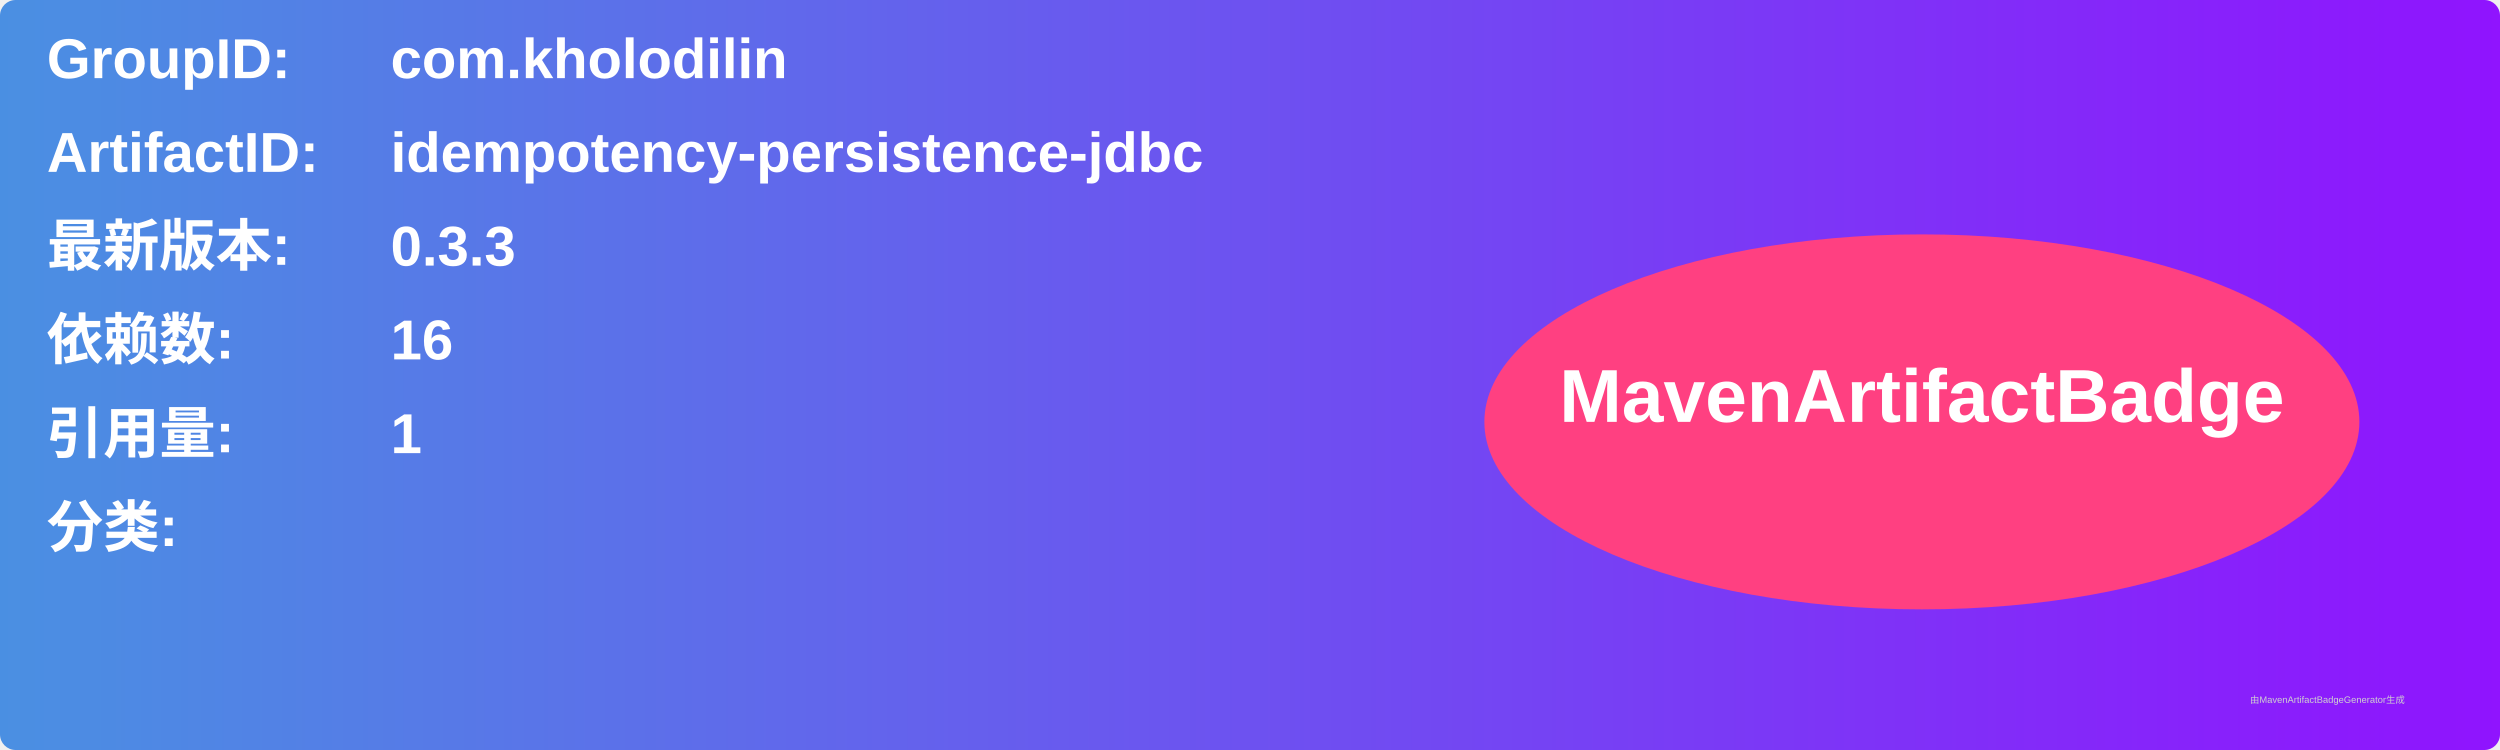
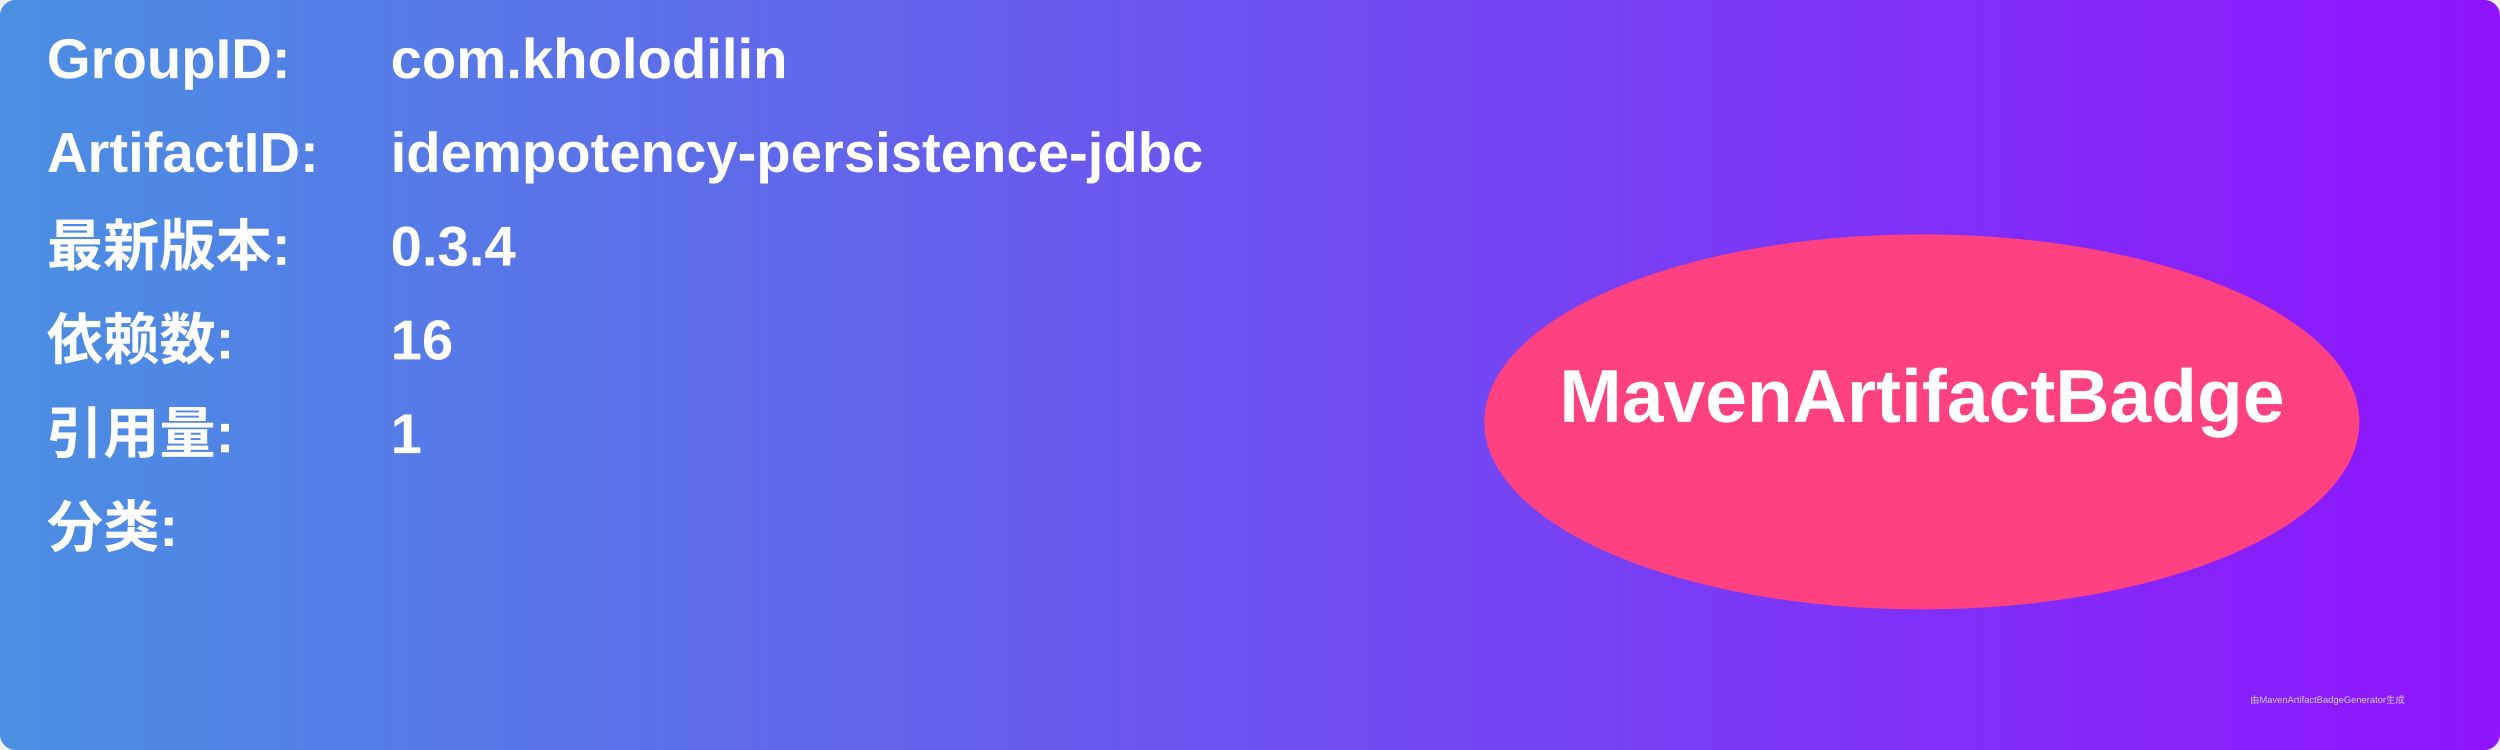
<svg xmlns="http://www.w3.org/2000/svg" width="800" height="240" viewBox="0 0 800 240">
  <linearGradient id="grad" x1="0%" y1="0%" x2="100%" y2="0%">
    <stop offset="0%" stop-color="#4a90e2" />
    <stop offset="100%" stop-color="#9013fe" />
  </linearGradient>
  <rect width="100%" height="100%" rx="5" ry="5" fill="url(#grad)" />
  <g transform="translate(15, 15)">
    <text x="0" y="10" font-family="Arial" font-size="18" fill="white" font-weight="bold" width="260">GroupID:</text>
    <text x="110" y="10" font-family="Arial" font-size="18" fill="white" font-weight="bold" width="460">com.kholodilin</text>
    <text x="0" y="40" font-family="Arial" font-size="18" fill="white" font-weight="bold" width="260">ArtifactID:</text>
    <text x="110" y="40" font-family="Arial" font-size="18" fill="white" font-weight="bold" width="460">idempotency-persistence-jdbc</text>
    <text x="0" y="70" font-family="Arial" font-size="18" fill="white" font-weight="bold">最新版本:</text>
    <text x="110" y="70" font-family="Arial" font-size="18" fill="white" font-weight="bold">
-       <tspan font-weight="bold">0.3.3</tspan>
+       <tspan font-weight="bold">0.3.4</tspan>
    </text>
    <text x="0" y="100" font-family="Arial" font-size="18" fill="white" font-weight="bold">依赖数: </text>
    <text x="110" y="100" font-family="Arial" font-size="18" fill="white">
      <tspan font-weight="bold">16</tspan>
    </text>
    <text x="0" y="130" font-family="Arial" font-size="18" fill="white" font-weight="bold">引用量: </text>
    <text x="110" y="130" font-family="Arial" font-size="18" fill="white">
      <tspan font-weight="bold">1</tspan>
    </text>
    <text x="0" y="160" font-family="Arial" font-size="18" fill="white" font-weight="bold">分类:</text>
    <text x="10" y="190" font-family="Arial" font-size="10" fill="white">
      <tspan font-weight="bold" />
    </text>
    <ellipse cx="600" cy="120" rx="140" ry="60" fill="#ff4081" />
    <text x="600" y="120" text-anchor="middle" font-family="Arial" font-size="24" fill="white" font-weight="bold">MavenArtifactBadge</text>
  </g>
  <text x="720" y="225" font-family="Arial" font-size="3" fill="#d0d0d0">由MavenArtifactBadgeGenerator生成</text>
</svg>
